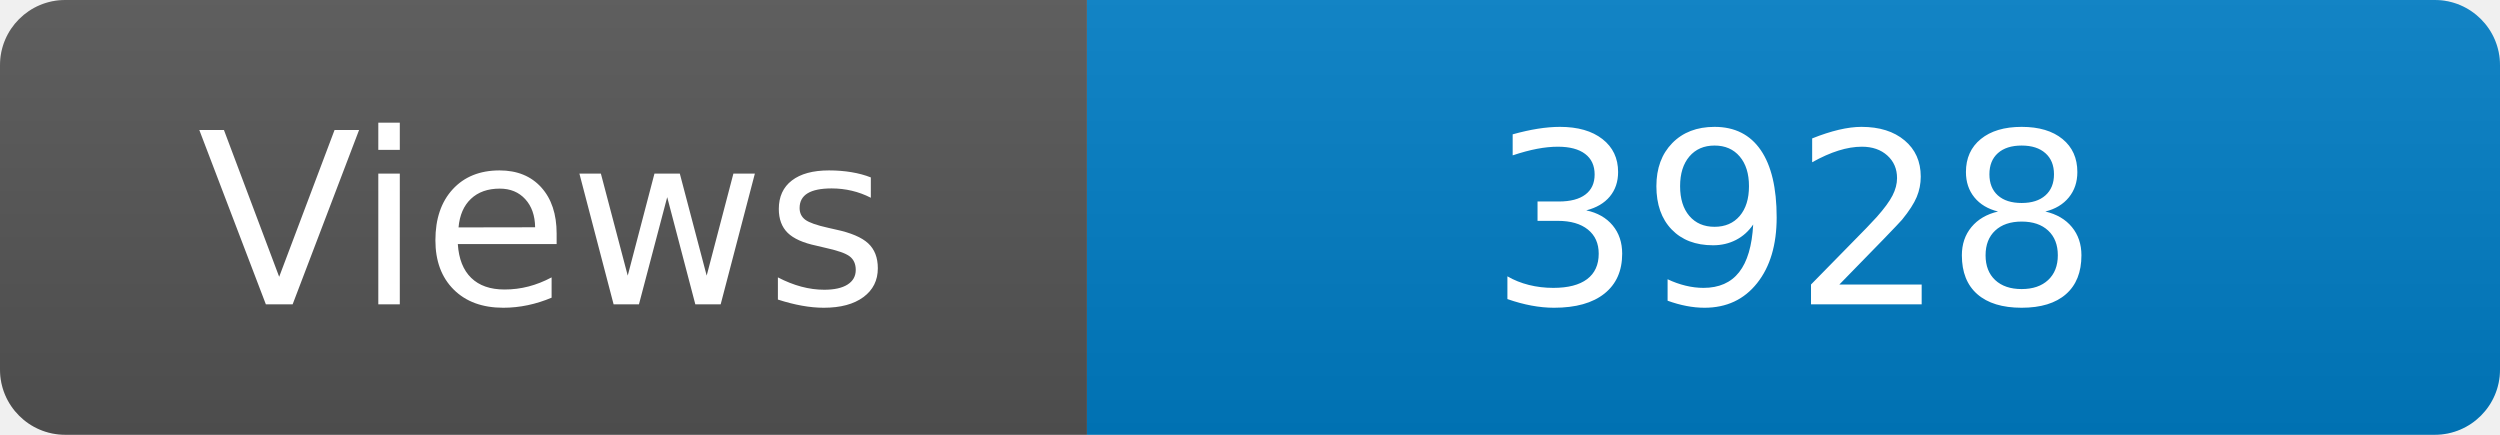
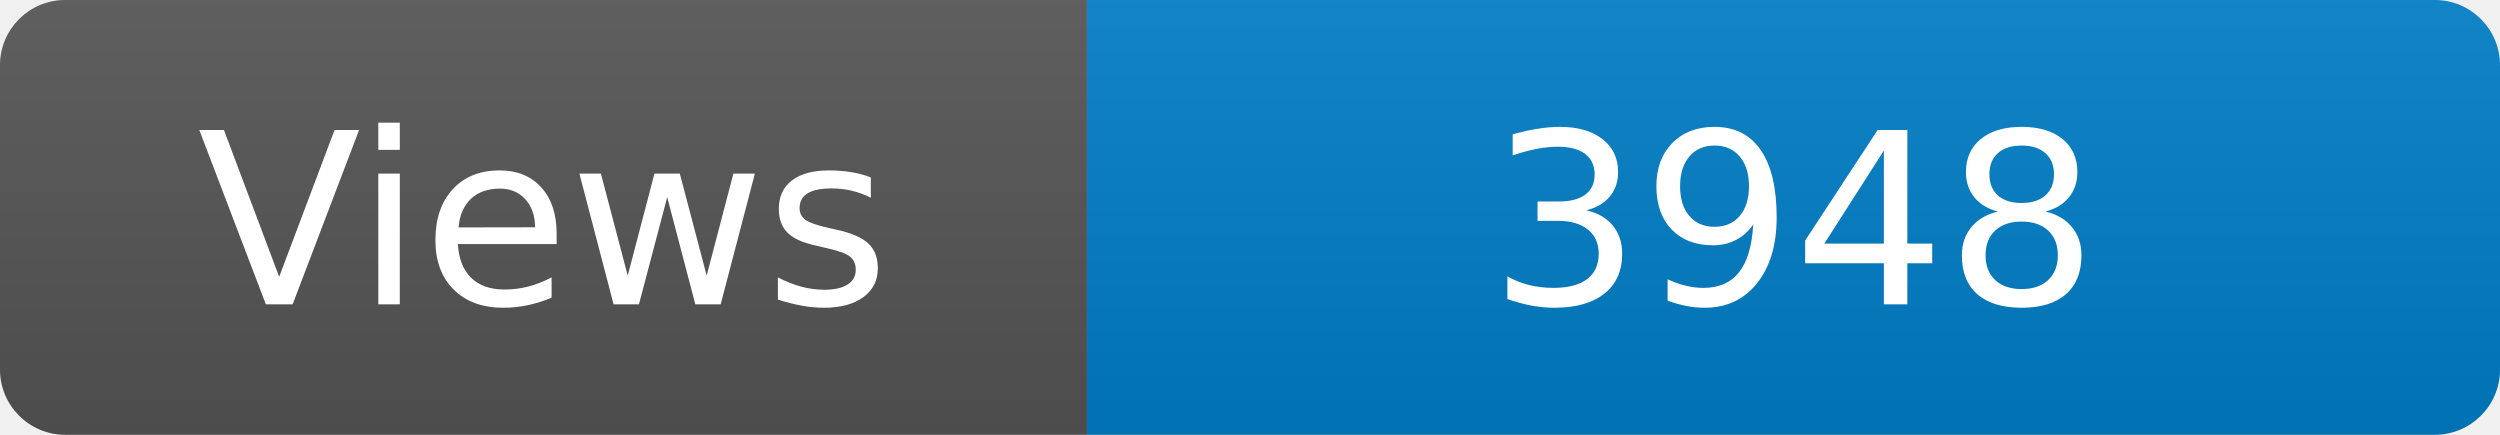
<svg xmlns="http://www.w3.org/2000/svg" width="115" height="20" role="img" aria-label="Maintained?: yes">
  <linearGradient id="s" x2="0" y2="100%">
    <stop offset="0" stop-color="#bbb" stop-opacity=".1" />
    <stop offset="1" stop-opacity=".1" />
  </linearGradient>
  <clipPath id="r">
    <rect width="115" height="20" rx="3" fill="#fff" />
  </clipPath>
  <g clip-path="url(#r)">
    <rect width="50" height="20" fill="#555" />
    <rect x="50" width="160" height="20" fill="#007ec6" />
    <rect width="115" height="20" fill="url(#s)" />
  </g>
  <g fill="#fff" text-anchor="middle" font-family="Verdana,Geneva,DejaVu Sans,sans-serif" font-size="110">
    <text x="250" y="140" transform="scale(.1)" fill="#fff">Views</text>
-     <text x="825" y="140" transform="scale(.1)" fill="#fff">3928</text>
+     <text x="825" y="140" transform="scale(.1)" fill="#fff">3948</text>
  </g>
</svg>
